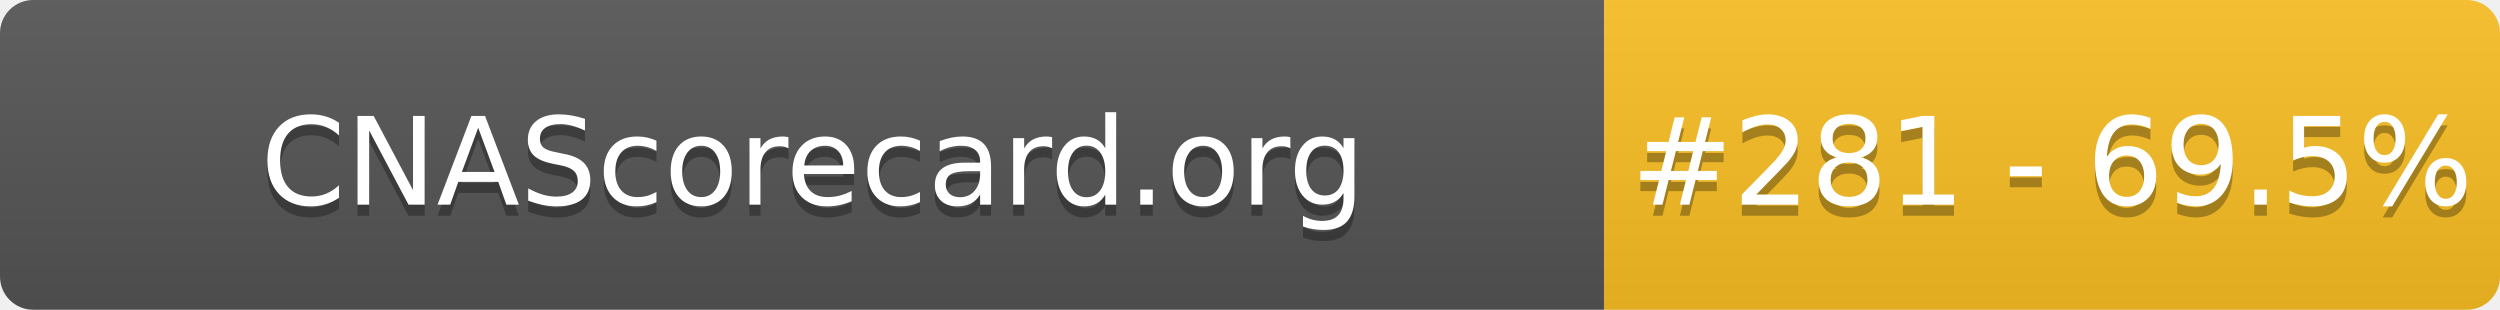
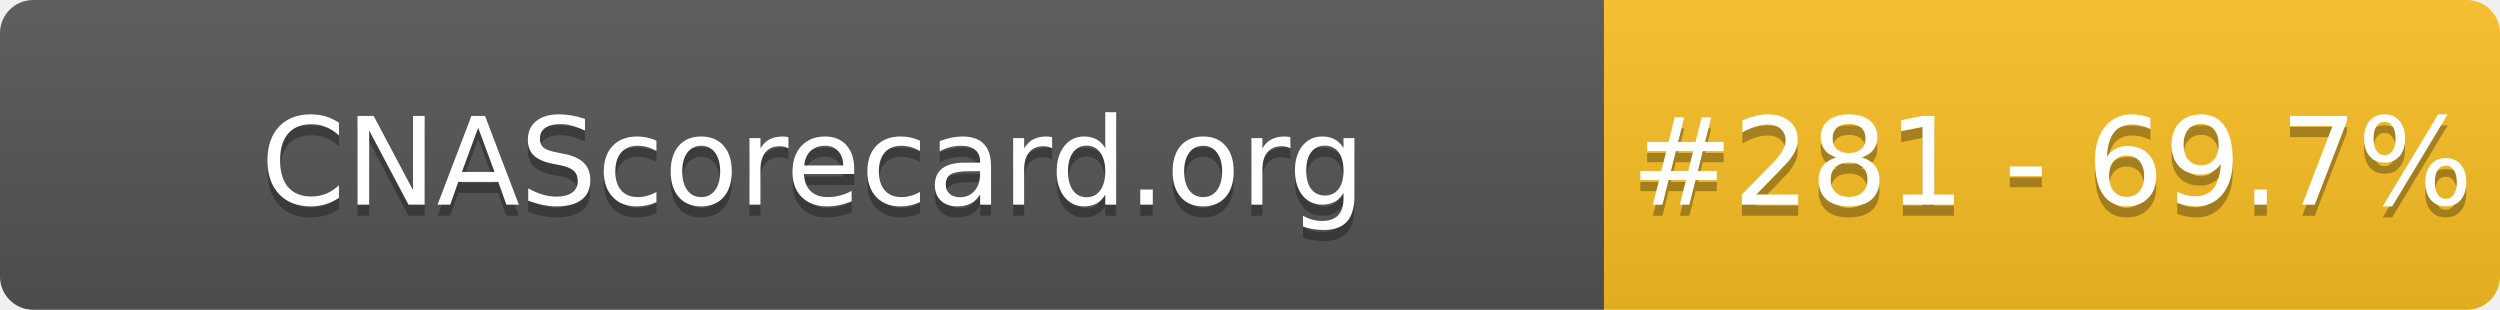
- <svg xmlns="http://www.w3.org/2000/svg" width="226" height="28" role="img" aria-label="CNAScorecard.org: #281 - 69.5%">
+ <svg xmlns="http://www.w3.org/2000/svg" width="226" height="28" role="img" aria-label="CNAScorecard.org: #281 - 69.7%">
  <linearGradient id="s" x2="0" y2="100%">
    <stop offset="0" stop-color="#bbb" stop-opacity=".1" />
    <stop offset="1" stop-opacity=".1" />
  </linearGradient>
  <clipPath id="r">
    <rect width="226" height="28" rx="3" fill="#fff" />
  </clipPath>
  <g clip-path="url(#r)">
    <rect width="145" height="28" fill="#555" />
    <rect x="145" width="81" height="28" fill="#FBBF24" />
    <rect width="226" height="28" fill="url(#s)" />
  </g>
  <g fill="#fff" text-anchor="middle" font-family="Verdana,Geneva,DejaVu Sans,sans-serif" text-rendering="geometricPrecision" font-size="110">
    <text aria-hidden="true" x="735" y="195" fill="#010101" fill-opacity=".3" transform="scale(.1)" textLength="1350">CNAScorecard.org</text>
    <text x="735" y="185" transform="scale(.1)" fill="#fff" textLength="1350">CNAScorecard.org</text>
-     <text aria-hidden="true" x="1855" y="195" fill="#010101" fill-opacity=".3" transform="scale(.1)" textLength="660">#281 - 69.5%</text>
-     <text x="1855" y="185" transform="scale(.1)" fill="#fff" textLength="660">#281 - 69.5%</text>
+     <text aria-hidden="true" x="1855" y="195" fill="#010101" fill-opacity=".3" transform="scale(.1)" textLength="660">#281 - 69.7%</text>
+     <text x="1855" y="185" transform="scale(.1)" fill="#fff" textLength="660">#281 - 69.7%</text>
  </g>
</svg>
